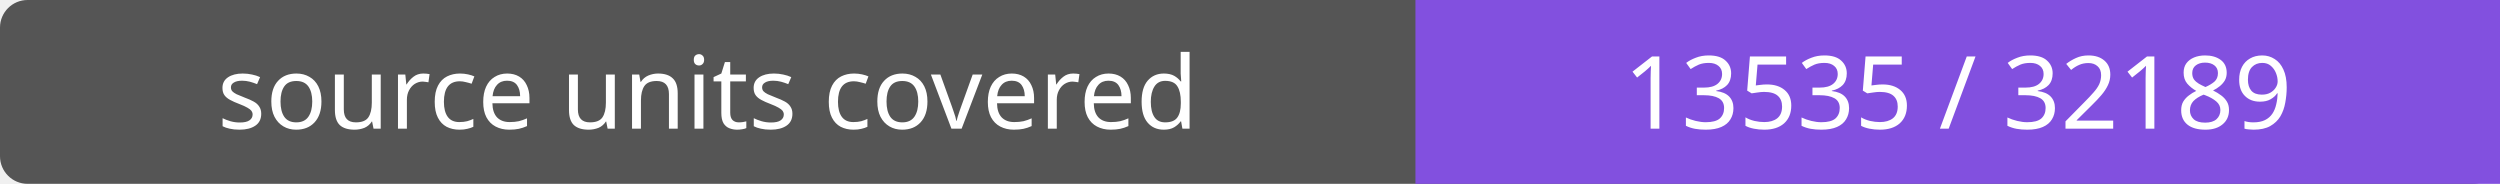
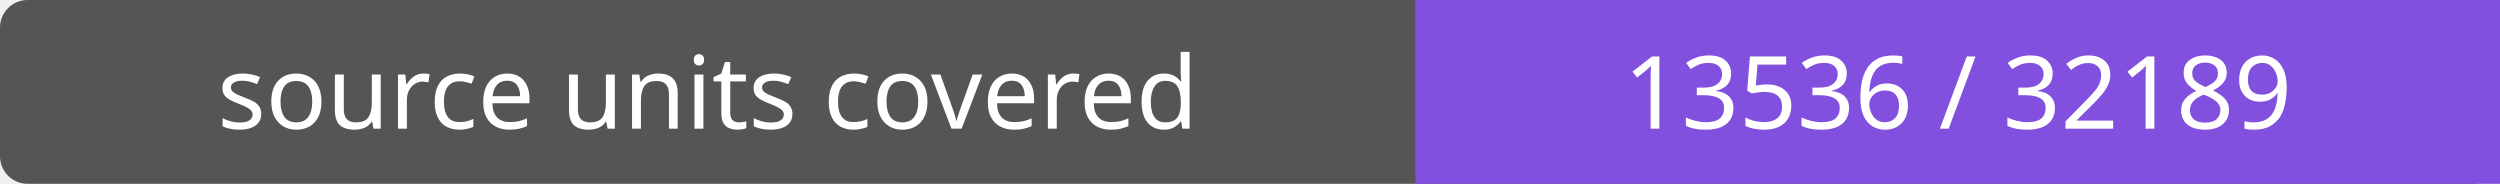
- <svg xmlns="http://www.w3.org/2000/svg" width="272" height="20" role="img" aria-label="source units covered: 13535 / 32189">
+ <svg xmlns="http://www.w3.org/2000/svg" width="272" height="20" role="img" aria-label="source units covered: 13536 / 32189">
  <rect width="272" height="20" rx="3" fill="#555" />
  <path fill="#8250df" d="M154 0h118v20H154z" />
  <g fill="#fff" text-anchor="middle" font-family="Verdana,sans-serif" font-size="11">
    <text x="77.0" y="14">source units covered</text>
-     <text x="213.0" y="14">13535 / 32189</text>
+     <text x="213.0" y="14">13536 / 32189</text>
  </g>
</svg>
